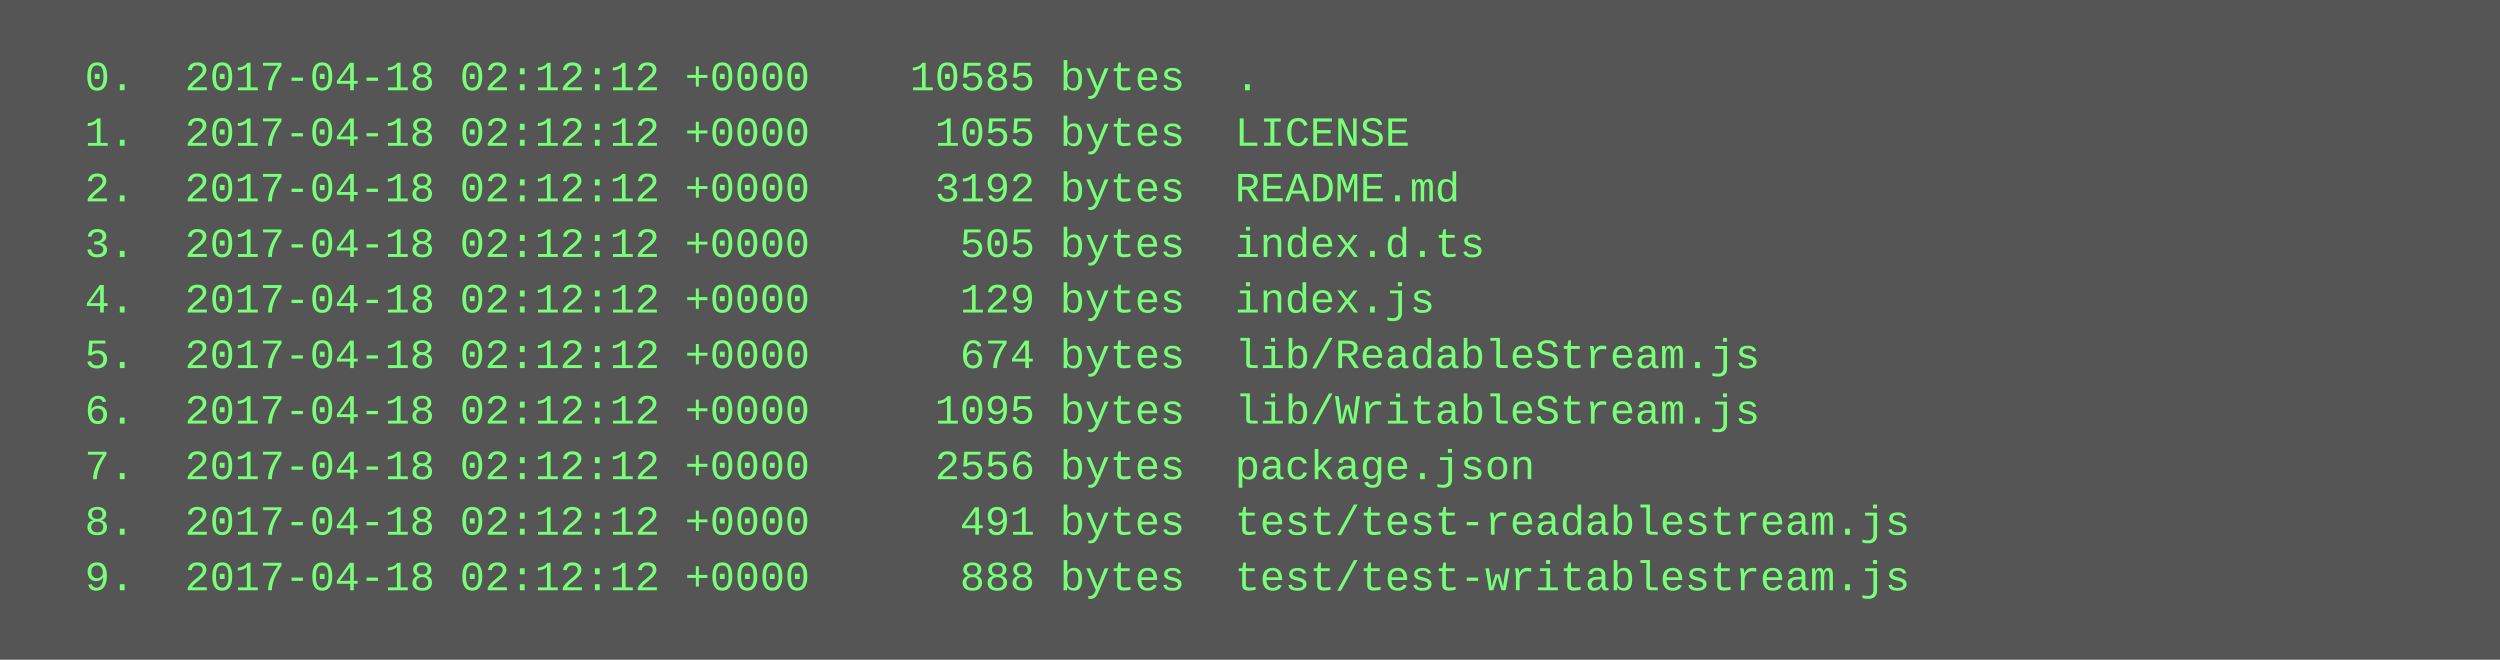
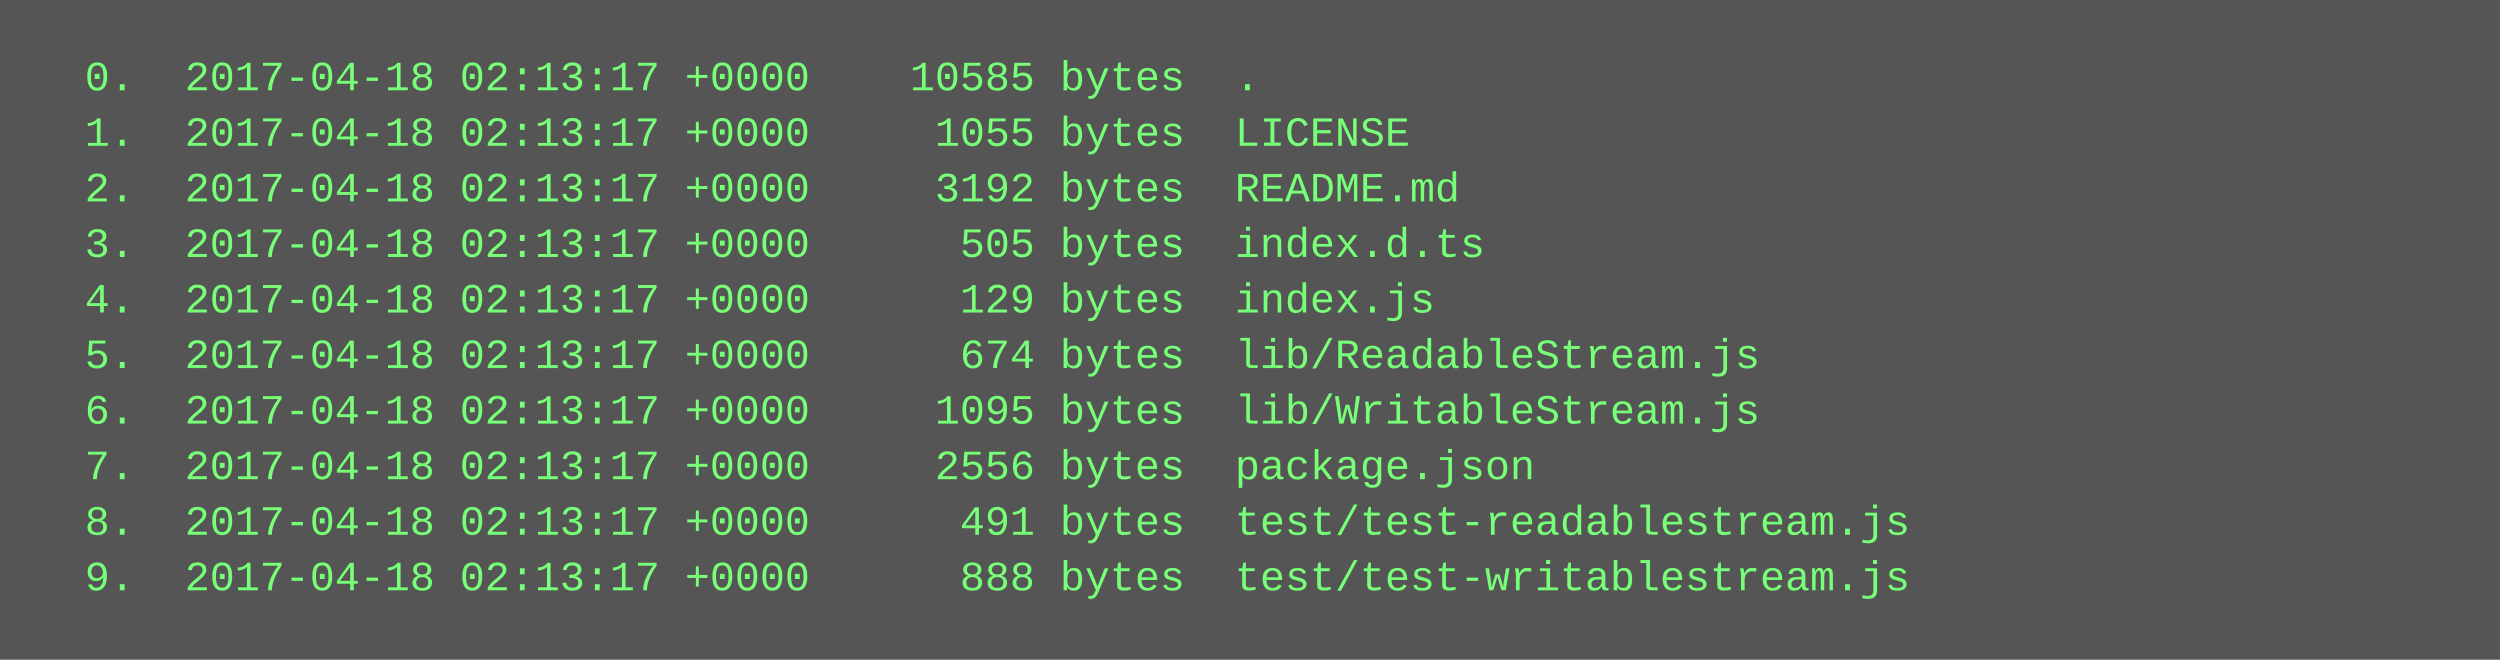
<svg xmlns="http://www.w3.org/2000/svg" height="190" width="720">
  <rect height="190" fill="#555" width="720" />
  <text fill="#7f7" font-family="Courier New" font-size="12" xml:space="preserve">
-     <tspan x="10" y="26">  0.  2017-04-18 02:12:12 +0000    10585 bytes  .</tspan>
-     <tspan x="10" y="42">  1.  2017-04-18 02:12:12 +0000     1055 bytes  LICENSE</tspan>
-     <tspan x="10" y="58">  2.  2017-04-18 02:12:12 +0000     3192 bytes  README.md</tspan>
-     <tspan x="10" y="74">  3.  2017-04-18 02:12:12 +0000      505 bytes  index.d.ts</tspan>
-     <tspan x="10" y="90">  4.  2017-04-18 02:12:12 +0000      129 bytes  index.js</tspan>
-     <tspan x="10" y="106">  5.  2017-04-18 02:12:12 +0000      674 bytes  lib/ReadableStream.js</tspan>
-     <tspan x="10" y="122">  6.  2017-04-18 02:12:12 +0000     1095 bytes  lib/WritableStream.js</tspan>
-     <tspan x="10" y="138">  7.  2017-04-18 02:12:12 +0000     2556 bytes  package.json</tspan>
-     <tspan x="10" y="154">  8.  2017-04-18 02:12:12 +0000      491 bytes  test/test-readablestream.js</tspan>
-     <tspan x="10" y="170">  9.  2017-04-18 02:12:12 +0000      888 bytes  test/test-writablestream.js</tspan>
+     <tspan x="10" y="26">  0.  2017-04-18 02:13:17 +0000    10585 bytes  .</tspan>
+     <tspan x="10" y="42">  1.  2017-04-18 02:13:17 +0000     1055 bytes  LICENSE</tspan>
+     <tspan x="10" y="58">  2.  2017-04-18 02:13:17 +0000     3192 bytes  README.md</tspan>
+     <tspan x="10" y="74">  3.  2017-04-18 02:13:17 +0000      505 bytes  index.d.ts</tspan>
+     <tspan x="10" y="90">  4.  2017-04-18 02:13:17 +0000      129 bytes  index.js</tspan>
+     <tspan x="10" y="106">  5.  2017-04-18 02:13:17 +0000      674 bytes  lib/ReadableStream.js</tspan>
+     <tspan x="10" y="122">  6.  2017-04-18 02:13:17 +0000     1095 bytes  lib/WritableStream.js</tspan>
+     <tspan x="10" y="138">  7.  2017-04-18 02:13:17 +0000     2556 bytes  package.json</tspan>
+     <tspan x="10" y="154">  8.  2017-04-18 02:13:17 +0000      491 bytes  test/test-readablestream.js</tspan>
+     <tspan x="10" y="170">  9.  2017-04-18 02:13:17 +0000      888 bytes  test/test-writablestream.js</tspan>
  </text>
</svg>
